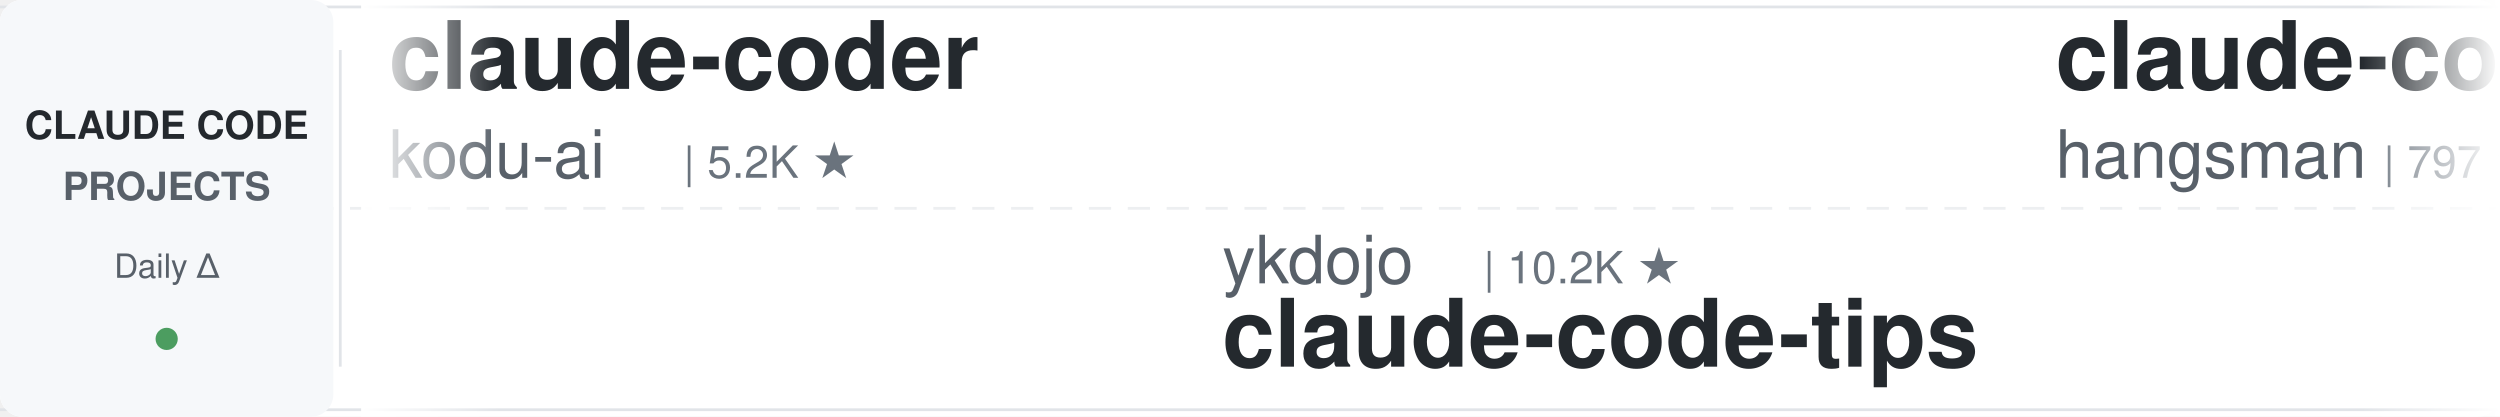
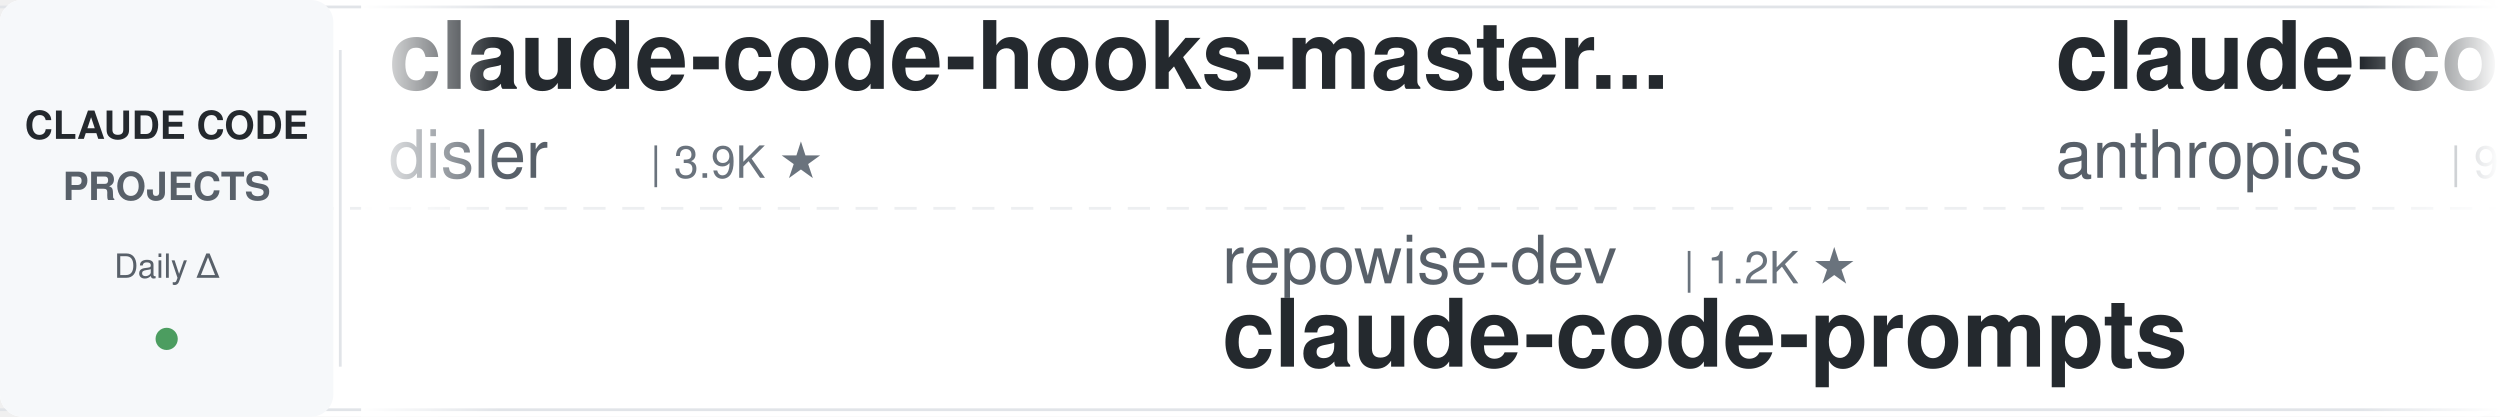
<svg xmlns="http://www.w3.org/2000/svg" width="900" height="150">
  <defs>
    <linearGradient id="leftFade" x1="0%" y1="0%" x2="100%" y2="0%">
      <stop offset="0%" style="stop-color:#ffffff;stop-opacity:1" />
      <stop offset="100%" style="stop-color:#ffffff;stop-opacity:0" />
    </linearGradient>
    <linearGradient id="rightFade" x1="0%" y1="0%" x2="100%" y2="0%">
      <stop offset="0%" style="stop-color:#ffffff;stop-opacity:0" />
      <stop offset="100%" style="stop-color:#ffffff;stop-opacity:1" />
    </linearGradient>
  </defs>
  <rect width="900" height="150" fill="#ffffff" rx="8" />
  <rect x="0" y="2" width="900" height="1" fill="#e1e4e8" />
  <rect x="0" y="147" width="900" height="1" fill="#e1e4e8" />
  <line x1="0" y1="75" x2="900" y2="75" stroke="#e1e4e8" stroke-width="1" stroke-dasharray="8 6" opacity="0.6" />
  <rect x="0" y="0" width="120" height="150" fill="#f6f8fa" rx="8" />
  <text x="60" y="50" font-family="-apple-system, BlinkMacSystemFont, 'Segoe UI', Helvetica, Arial, sans-serif" font-size="14" font-weight="600" fill="#24292e" text-anchor="middle">CLAUDE CODE</text>
  <text x="60" y="72" font-family="-apple-system, BlinkMacSystemFont, 'Segoe UI', Helvetica, Arial, sans-serif" font-size="14" font-weight="600" fill="#586069" text-anchor="middle">PROJECTS</text>
  <text x="60" y="100" font-family="-apple-system, BlinkMacSystemFont, 'Segoe UI', Helvetica, Arial, sans-serif" font-size="12" font-weight="500" fill="#586069" text-anchor="middle">Daily Δ</text>
  <circle cx="60" cy="122" r="4" fill="#22863a" opacity="0.8" />
  <rect x="122" y="18" width="1" height="114" fill="#e1e4e8" />
  <clipPath id="tickerClip">
    <rect x="130" y="0" width="770" height="150" />
  </clipPath>
  <g clip-path="url(#tickerClip)">
    <g id="tickerItems">
      <animateTransform attributeName="transform" attributeType="XML" type="translate" from="0 0" to="-3000 0" dur="54s" repeatCount="indefinite" />
      <g transform="translate(0, 0)">
-         <text x="140" y="32" font-family="-apple-system, BlinkMacSystemFont, 'Segoe UI', Helvetica, Arial, sans-serif" font-size="34" font-weight="600" fill="#24292e">claude-coder</text>
-         <text x="140" y="64" font-family="-apple-system, BlinkMacSystemFont, 'Segoe UI', Helvetica, Arial, sans-serif" font-size="24" font-weight="400" fill="#586069">kodu-ai</text>
-         <text x="246" y="64" font-family="-apple-system, BlinkMacSystemFont, 'Segoe UI', Helvetica, Arial, sans-serif" font-size="16" font-weight="500" fill="#6a737d">| 5.2K ★</text>
+         <text x="140" y="32" font-family="-apple-system, BlinkMacSystemFont, 'Segoe UI', Helvetica, Arial, sans-serif" font-size="34" font-weight="600" fill="#24292e">claude-code-hooks-master...</text>
+         <text x="140" y="64" font-family="-apple-system, BlinkMacSystemFont, 'Segoe UI', Helvetica, Arial, sans-serif" font-size="24" font-weight="400" fill="#586069">disler</text>
+         <text x="234" y="64" font-family="-apple-system, BlinkMacSystemFont, 'Segoe UI', Helvetica, Arial, sans-serif" font-size="16" font-weight="500" fill="#6a737d">| 3.9K ★</text>
      </g>
      <g transform="translate(300, 0)">
-         <text x="140" y="102" font-family="-apple-system, BlinkMacSystemFont, 'Segoe UI', Helvetica, Arial, sans-serif" font-size="24" font-weight="400" fill="#586069">ykdojo</text>
-         <text x="234" y="102" font-family="-apple-system, BlinkMacSystemFont, 'Segoe UI', Helvetica, Arial, sans-serif" font-size="16" font-weight="500" fill="#6a737d">| 10.2K ★</text>
-         <text x="140" y="132" font-family="-apple-system, BlinkMacSystemFont, 'Segoe UI', Helvetica, Arial, sans-serif" font-size="34" font-weight="600" fill="#24292e">claude-code-tips</text>
+         <text x="140" y="102" font-family="-apple-system, BlinkMacSystemFont, 'Segoe UI', Helvetica, Arial, sans-serif" font-size="24" font-weight="400" fill="#586069">repowise-dev</text>
+         <text x="306" y="102" font-family="-apple-system, BlinkMacSystemFont, 'Segoe UI', Helvetica, Arial, sans-serif" font-size="16" font-weight="500" fill="#6a737d">| 1.2K ★</text>
+         <text x="140" y="132" font-family="-apple-system, BlinkMacSystemFont, 'Segoe UI', Helvetica, Arial, sans-serif" font-size="34" font-weight="600" fill="#24292e">claude-code-prompts</text>
      </g>
      <g transform="translate(600, 0)">
-         <text x="140" y="32" font-family="-apple-system, BlinkMacSystemFont, 'Segoe UI', Helvetica, Arial, sans-serif" font-size="34" font-weight="600" fill="#24292e">claude-code-source</text>
-         <text x="140" y="64" font-family="-apple-system, BlinkMacSystemFont, 'Segoe UI', Helvetica, Arial, sans-serif" font-size="24" font-weight="400" fill="#586069">hangsman</text>
-         <text x="258" y="64" font-family="-apple-system, BlinkMacSystemFont, 'Segoe UI', Helvetica, Arial, sans-serif" font-size="16" font-weight="500" fill="#6a737d">| 797 ★</text>
+         <text x="140" y="32" font-family="-apple-system, BlinkMacSystemFont, 'Segoe UI', Helvetica, Arial, sans-serif" font-size="34" font-weight="600" fill="#24292e">claude-code-base-action</text>
+         <text x="140" y="64" font-family="-apple-system, BlinkMacSystemFont, 'Segoe UI', Helvetica, Arial, sans-serif" font-size="24" font-weight="400" fill="#586069">anthropics</text>
+         <text x="282" y="64" font-family="-apple-system, BlinkMacSystemFont, 'Segoe UI', Helvetica, Arial, sans-serif" font-size="16" font-weight="500" fill="#6a737d">| 995 ★</text>
      </g>
      <g transform="translate(900, 0)">
-         <text x="140" y="102" font-family="-apple-system, BlinkMacSystemFont, 'Segoe UI', Helvetica, Arial, sans-serif" font-size="24" font-weight="400" fill="#586069">overwirehq</text>
-         <text x="282" y="102" font-family="-apple-system, BlinkMacSystemFont, 'Segoe UI', Helvetica, Arial, sans-serif" font-size="16" font-weight="500" fill="#6a737d">| 2.8K ★</text>
-         <text x="140" y="132" font-family="-apple-system, BlinkMacSystemFont, 'Segoe UI', Helvetica, Arial, sans-serif" font-size="34" font-weight="600" fill="#24292e">claude-code-telegram</text>
+         <text x="140" y="102" font-family="-apple-system, BlinkMacSystemFont, 'Segoe UI', Helvetica, Arial, sans-serif" font-size="24" font-weight="400" fill="#586069">liuup</text>
+         <text x="222" y="102" font-family="-apple-system, BlinkMacSystemFont, 'Segoe UI', Helvetica, Arial, sans-serif" font-size="16" font-weight="500" fill="#6a737d">| 4.0K ★</text>
+         <text x="140" y="132" font-family="-apple-system, BlinkMacSystemFont, 'Segoe UI', Helvetica, Arial, sans-serif" font-size="34" font-weight="600" fill="#24292e">claude-code-analysis</text>
      </g>
      <g transform="translate(1200, 0)">
-         <text x="140" y="32" font-family="-apple-system, BlinkMacSystemFont, 'Segoe UI', Helvetica, Arial, sans-serif" font-size="34" font-weight="600" fill="#24292e">claude-code-ultimate-gui...</text>
-         <text x="140" y="64" font-family="-apple-system, BlinkMacSystemFont, 'Segoe UI', Helvetica, Arial, sans-serif" font-size="24" font-weight="400" fill="#586069">FlorianBruniaux</text>
-         <text x="342" y="64" font-family="-apple-system, BlinkMacSystemFont, 'Segoe UI', Helvetica, Arial, sans-serif" font-size="16" font-weight="500" fill="#6a737d">| 6.1K ★</text>
+         <text x="140" y="32" font-family="-apple-system, BlinkMacSystemFont, 'Segoe UI', Helvetica, Arial, sans-serif" font-size="34" font-weight="600" fill="#24292e">claude-code-source</text>
+         <text x="140" y="64" font-family="-apple-system, BlinkMacSystemFont, 'Segoe UI', Helvetica, Arial, sans-serif" font-size="24" font-weight="400" fill="#586069">JrCx7scC</text>
+         <text x="258" y="64" font-family="-apple-system, BlinkMacSystemFont, 'Segoe UI', Helvetica, Arial, sans-serif" font-size="16" font-weight="500" fill="#6a737d">| 376 ★</text>
      </g>
      <g transform="translate(1500, 0)">
-         <text x="140" y="102" font-family="-apple-system, BlinkMacSystemFont, 'Segoe UI', Helvetica, Arial, sans-serif" font-size="24" font-weight="400" fill="#586069">Windy3f3f3f3f</text>
-         <text x="318" y="102" font-family="-apple-system, BlinkMacSystemFont, 'Segoe UI', Helvetica, Arial, sans-serif" font-size="16" font-weight="500" fill="#6a737d">| 3.7K ★</text>
-         <text x="140" y="132" font-family="-apple-system, BlinkMacSystemFont, 'Segoe UI', Helvetica, Arial, sans-serif" font-size="34" font-weight="600" fill="#24292e">how-claude-code-works</text>
+         <text x="140" y="102" font-family="-apple-system, BlinkMacSystemFont, 'Segoe UI', Helvetica, Arial, sans-serif" font-size="24" font-weight="400" fill="#586069">lintsinghua</text>
+         <text x="294" y="102" font-family="-apple-system, BlinkMacSystemFont, 'Segoe UI', Helvetica, Arial, sans-serif" font-size="16" font-weight="500" fill="#6a737d">| 4.3K ★</text>
+         <text x="140" y="132" font-family="-apple-system, BlinkMacSystemFont, 'Segoe UI', Helvetica, Arial, sans-serif" font-size="34" font-weight="600" fill="#24292e">claude-code-book</text>
      </g>
      <g transform="translate(1800, 0)">
-         <text x="140" y="32" font-family="-apple-system, BlinkMacSystemFont, 'Segoe UI', Helvetica, Arial, sans-serif" font-size="34" font-weight="600" fill="#24292e">claude-code-harness</text>
-         <text x="140" y="64" font-family="-apple-system, BlinkMacSystemFont, 'Segoe UI', Helvetica, Arial, sans-serif" font-size="24" font-weight="400" fill="#586069">Chachamaru127</text>
-         <text x="318" y="64" font-family="-apple-system, BlinkMacSystemFont, 'Segoe UI', Helvetica, Arial, sans-serif" font-size="16" font-weight="500" fill="#6a737d">| 3.1K ★</text>
+         <text x="140" y="32" font-family="-apple-system, BlinkMacSystemFont, 'Segoe UI', Helvetica, Arial, sans-serif" font-size="34" font-weight="600" fill="#24292e">claude-code-guide</text>
+         <text x="140" y="64" font-family="-apple-system, BlinkMacSystemFont, 'Segoe UI', Helvetica, Arial, sans-serif" font-size="24" font-weight="400" fill="#586069">Cranot</text>
+         <text x="234" y="64" font-family="-apple-system, BlinkMacSystemFont, 'Segoe UI', Helvetica, Arial, sans-serif" font-size="16" font-weight="500" fill="#6a737d">| 2.9K ★</text>
      </g>
      <g transform="translate(2100, 0)">
-         <text x="140" y="102" font-family="-apple-system, BlinkMacSystemFont, 'Segoe UI', Helvetica, Arial, sans-serif" font-size="24" font-weight="400" fill="#586069">oboard</text>
-         <text x="234" y="102" font-family="-apple-system, BlinkMacSystemFont, 'Segoe UI', Helvetica, Arial, sans-serif" font-size="16" font-weight="500" fill="#6a737d">| 3.3K ★</text>
-         <text x="140" y="132" font-family="-apple-system, BlinkMacSystemFont, 'Segoe UI', Helvetica, Arial, sans-serif" font-size="34" font-weight="600" fill="#24292e">claude-code-rev</text>
+         <text x="140" y="102" font-family="-apple-system, BlinkMacSystemFont, 'Segoe UI', Helvetica, Arial, sans-serif" font-size="24" font-weight="400" fill="#586069">ChrisWiles</text>
+         <text x="282" y="102" font-family="-apple-system, BlinkMacSystemFont, 'Segoe UI', Helvetica, Arial, sans-serif" font-size="16" font-weight="500" fill="#6a737d">| 6.1K ★</text>
+         <text x="140" y="132" font-family="-apple-system, BlinkMacSystemFont, 'Segoe UI', Helvetica, Arial, sans-serif" font-size="34" font-weight="600" fill="#24292e">claude-code-showcase</text>
      </g>
      <g transform="translate(2400, 0)">
-         <text x="140" y="32" font-family="-apple-system, BlinkMacSystemFont, 'Segoe UI', Helvetica, Arial, sans-serif" font-size="34" font-weight="600" fill="#24292e">Auto-claude-code-researc...</text>
-         <text x="140" y="64" font-family="-apple-system, BlinkMacSystemFont, 'Segoe UI', Helvetica, Arial, sans-serif" font-size="24" font-weight="400" fill="#586069">wanshuiyin</text>
-         <text x="282" y="64" font-family="-apple-system, BlinkMacSystemFont, 'Segoe UI', Helvetica, Arial, sans-serif" font-size="16" font-weight="500" fill="#6a737d">| 17.0K ★</text>
+         <text x="140" y="32" font-family="-apple-system, BlinkMacSystemFont, 'Segoe UI', Helvetica, Arial, sans-serif" font-size="34" font-weight="600" fill="#24292e">claude-code-engineering</text>
+         <text x="140" y="64" font-family="-apple-system, BlinkMacSystemFont, 'Segoe UI', Helvetica, Arial, sans-serif" font-size="24" font-weight="400" fill="#586069">huangjia2019</text>
+         <text x="306" y="64" font-family="-apple-system, BlinkMacSystemFont, 'Segoe UI', Helvetica, Arial, sans-serif" font-size="16" font-weight="500" fill="#6a737d">| 1.1K ★</text>
      </g>
      <g transform="translate(2700, 0)">
-         <text x="140" y="102" font-family="-apple-system, BlinkMacSystemFont, 'Segoe UI', Helvetica, Arial, sans-serif" font-size="24" font-weight="400" fill="#586069">huangserva</text>
-         <text x="282" y="102" font-family="-apple-system, BlinkMacSystemFont, 'Segoe UI', Helvetica, Arial, sans-serif" font-size="16" font-weight="500" fill="#6a737d">| 630 ★</text>
-         <text x="140" y="132" font-family="-apple-system, BlinkMacSystemFont, 'Segoe UI', Helvetica, Arial, sans-serif" font-size="34" font-weight="600" fill="#24292e">claude-code-cli</text>
+         <text x="140" y="102" font-family="-apple-system, BlinkMacSystemFont, 'Segoe UI', Helvetica, Arial, sans-serif" font-size="24" font-weight="400" fill="#586069">feiskyer</text>
+         <text x="258" y="102" font-family="-apple-system, BlinkMacSystemFont, 'Segoe UI', Helvetica, Arial, sans-serif" font-size="16" font-weight="500" fill="#6a737d">| 1.7K ★</text>
+         <text x="140" y="132" font-family="-apple-system, BlinkMacSystemFont, 'Segoe UI', Helvetica, Arial, sans-serif" font-size="34" font-weight="600" fill="#24292e">claude-code-settings</text>
      </g>
      <g transform="translate(3000, 0)">
-         <text x="140" y="32" font-family="-apple-system, BlinkMacSystemFont, 'Segoe UI', Helvetica, Arial, sans-serif" font-size="34" font-weight="600" fill="#24292e">claude-coder</text>
-         <text x="140" y="64" font-family="-apple-system, BlinkMacSystemFont, 'Segoe UI', Helvetica, Arial, sans-serif" font-size="24" font-weight="400" fill="#586069">kodu-ai</text>
-         <text x="246" y="64" font-family="-apple-system, BlinkMacSystemFont, 'Segoe UI', Helvetica, Arial, sans-serif" font-size="16" font-weight="500" fill="#6a737d">| 5.2K ★</text>
+         <text x="140" y="32" font-family="-apple-system, BlinkMacSystemFont, 'Segoe UI', Helvetica, Arial, sans-serif" font-size="34" font-weight="600" fill="#24292e">claude-code-hooks-master...</text>
+         <text x="140" y="64" font-family="-apple-system, BlinkMacSystemFont, 'Segoe UI', Helvetica, Arial, sans-serif" font-size="24" font-weight="400" fill="#586069">disler</text>
+         <text x="234" y="64" font-family="-apple-system, BlinkMacSystemFont, 'Segoe UI', Helvetica, Arial, sans-serif" font-size="16" font-weight="500" fill="#6a737d">| 3.9K ★</text>
      </g>
      <g transform="translate(3300, 0)">
-         <text x="140" y="102" font-family="-apple-system, BlinkMacSystemFont, 'Segoe UI', Helvetica, Arial, sans-serif" font-size="24" font-weight="400" fill="#586069">ykdojo</text>
-         <text x="234" y="102" font-family="-apple-system, BlinkMacSystemFont, 'Segoe UI', Helvetica, Arial, sans-serif" font-size="16" font-weight="500" fill="#6a737d">| 10.2K ★</text>
-         <text x="140" y="132" font-family="-apple-system, BlinkMacSystemFont, 'Segoe UI', Helvetica, Arial, sans-serif" font-size="34" font-weight="600" fill="#24292e">claude-code-tips</text>
+         <text x="140" y="102" font-family="-apple-system, BlinkMacSystemFont, 'Segoe UI', Helvetica, Arial, sans-serif" font-size="24" font-weight="400" fill="#586069">repowise-dev</text>
+         <text x="306" y="102" font-family="-apple-system, BlinkMacSystemFont, 'Segoe UI', Helvetica, Arial, sans-serif" font-size="16" font-weight="500" fill="#6a737d">| 1.2K ★</text>
+         <text x="140" y="132" font-family="-apple-system, BlinkMacSystemFont, 'Segoe UI', Helvetica, Arial, sans-serif" font-size="34" font-weight="600" fill="#24292e">claude-code-prompts</text>
      </g>
      <g transform="translate(3600, 0)">
-         <text x="140" y="32" font-family="-apple-system, BlinkMacSystemFont, 'Segoe UI', Helvetica, Arial, sans-serif" font-size="34" font-weight="600" fill="#24292e">claude-code-source</text>
-         <text x="140" y="64" font-family="-apple-system, BlinkMacSystemFont, 'Segoe UI', Helvetica, Arial, sans-serif" font-size="24" font-weight="400" fill="#586069">hangsman</text>
-         <text x="258" y="64" font-family="-apple-system, BlinkMacSystemFont, 'Segoe UI', Helvetica, Arial, sans-serif" font-size="16" font-weight="500" fill="#6a737d">| 797 ★</text>
+         <text x="140" y="32" font-family="-apple-system, BlinkMacSystemFont, 'Segoe UI', Helvetica, Arial, sans-serif" font-size="34" font-weight="600" fill="#24292e">claude-code-base-action</text>
+         <text x="140" y="64" font-family="-apple-system, BlinkMacSystemFont, 'Segoe UI', Helvetica, Arial, sans-serif" font-size="24" font-weight="400" fill="#586069">anthropics</text>
+         <text x="282" y="64" font-family="-apple-system, BlinkMacSystemFont, 'Segoe UI', Helvetica, Arial, sans-serif" font-size="16" font-weight="500" fill="#6a737d">| 995 ★</text>
      </g>
      <g transform="translate(3900, 0)">
-         <text x="140" y="102" font-family="-apple-system, BlinkMacSystemFont, 'Segoe UI', Helvetica, Arial, sans-serif" font-size="24" font-weight="400" fill="#586069">overwirehq</text>
-         <text x="282" y="102" font-family="-apple-system, BlinkMacSystemFont, 'Segoe UI', Helvetica, Arial, sans-serif" font-size="16" font-weight="500" fill="#6a737d">| 2.8K ★</text>
-         <text x="140" y="132" font-family="-apple-system, BlinkMacSystemFont, 'Segoe UI', Helvetica, Arial, sans-serif" font-size="34" font-weight="600" fill="#24292e">claude-code-telegram</text>
+         <text x="140" y="102" font-family="-apple-system, BlinkMacSystemFont, 'Segoe UI', Helvetica, Arial, sans-serif" font-size="24" font-weight="400" fill="#586069">liuup</text>
+         <text x="222" y="102" font-family="-apple-system, BlinkMacSystemFont, 'Segoe UI', Helvetica, Arial, sans-serif" font-size="16" font-weight="500" fill="#6a737d">| 4.0K ★</text>
+         <text x="140" y="132" font-family="-apple-system, BlinkMacSystemFont, 'Segoe UI', Helvetica, Arial, sans-serif" font-size="34" font-weight="600" fill="#24292e">claude-code-analysis</text>
      </g>
    </g>
  </g>
  <rect x="130" y="0" width="50" height="150" fill="url(#leftFade)" />
  <rect x="850" y="0" width="50" height="150" fill="url(#rightFade)" />
</svg>
